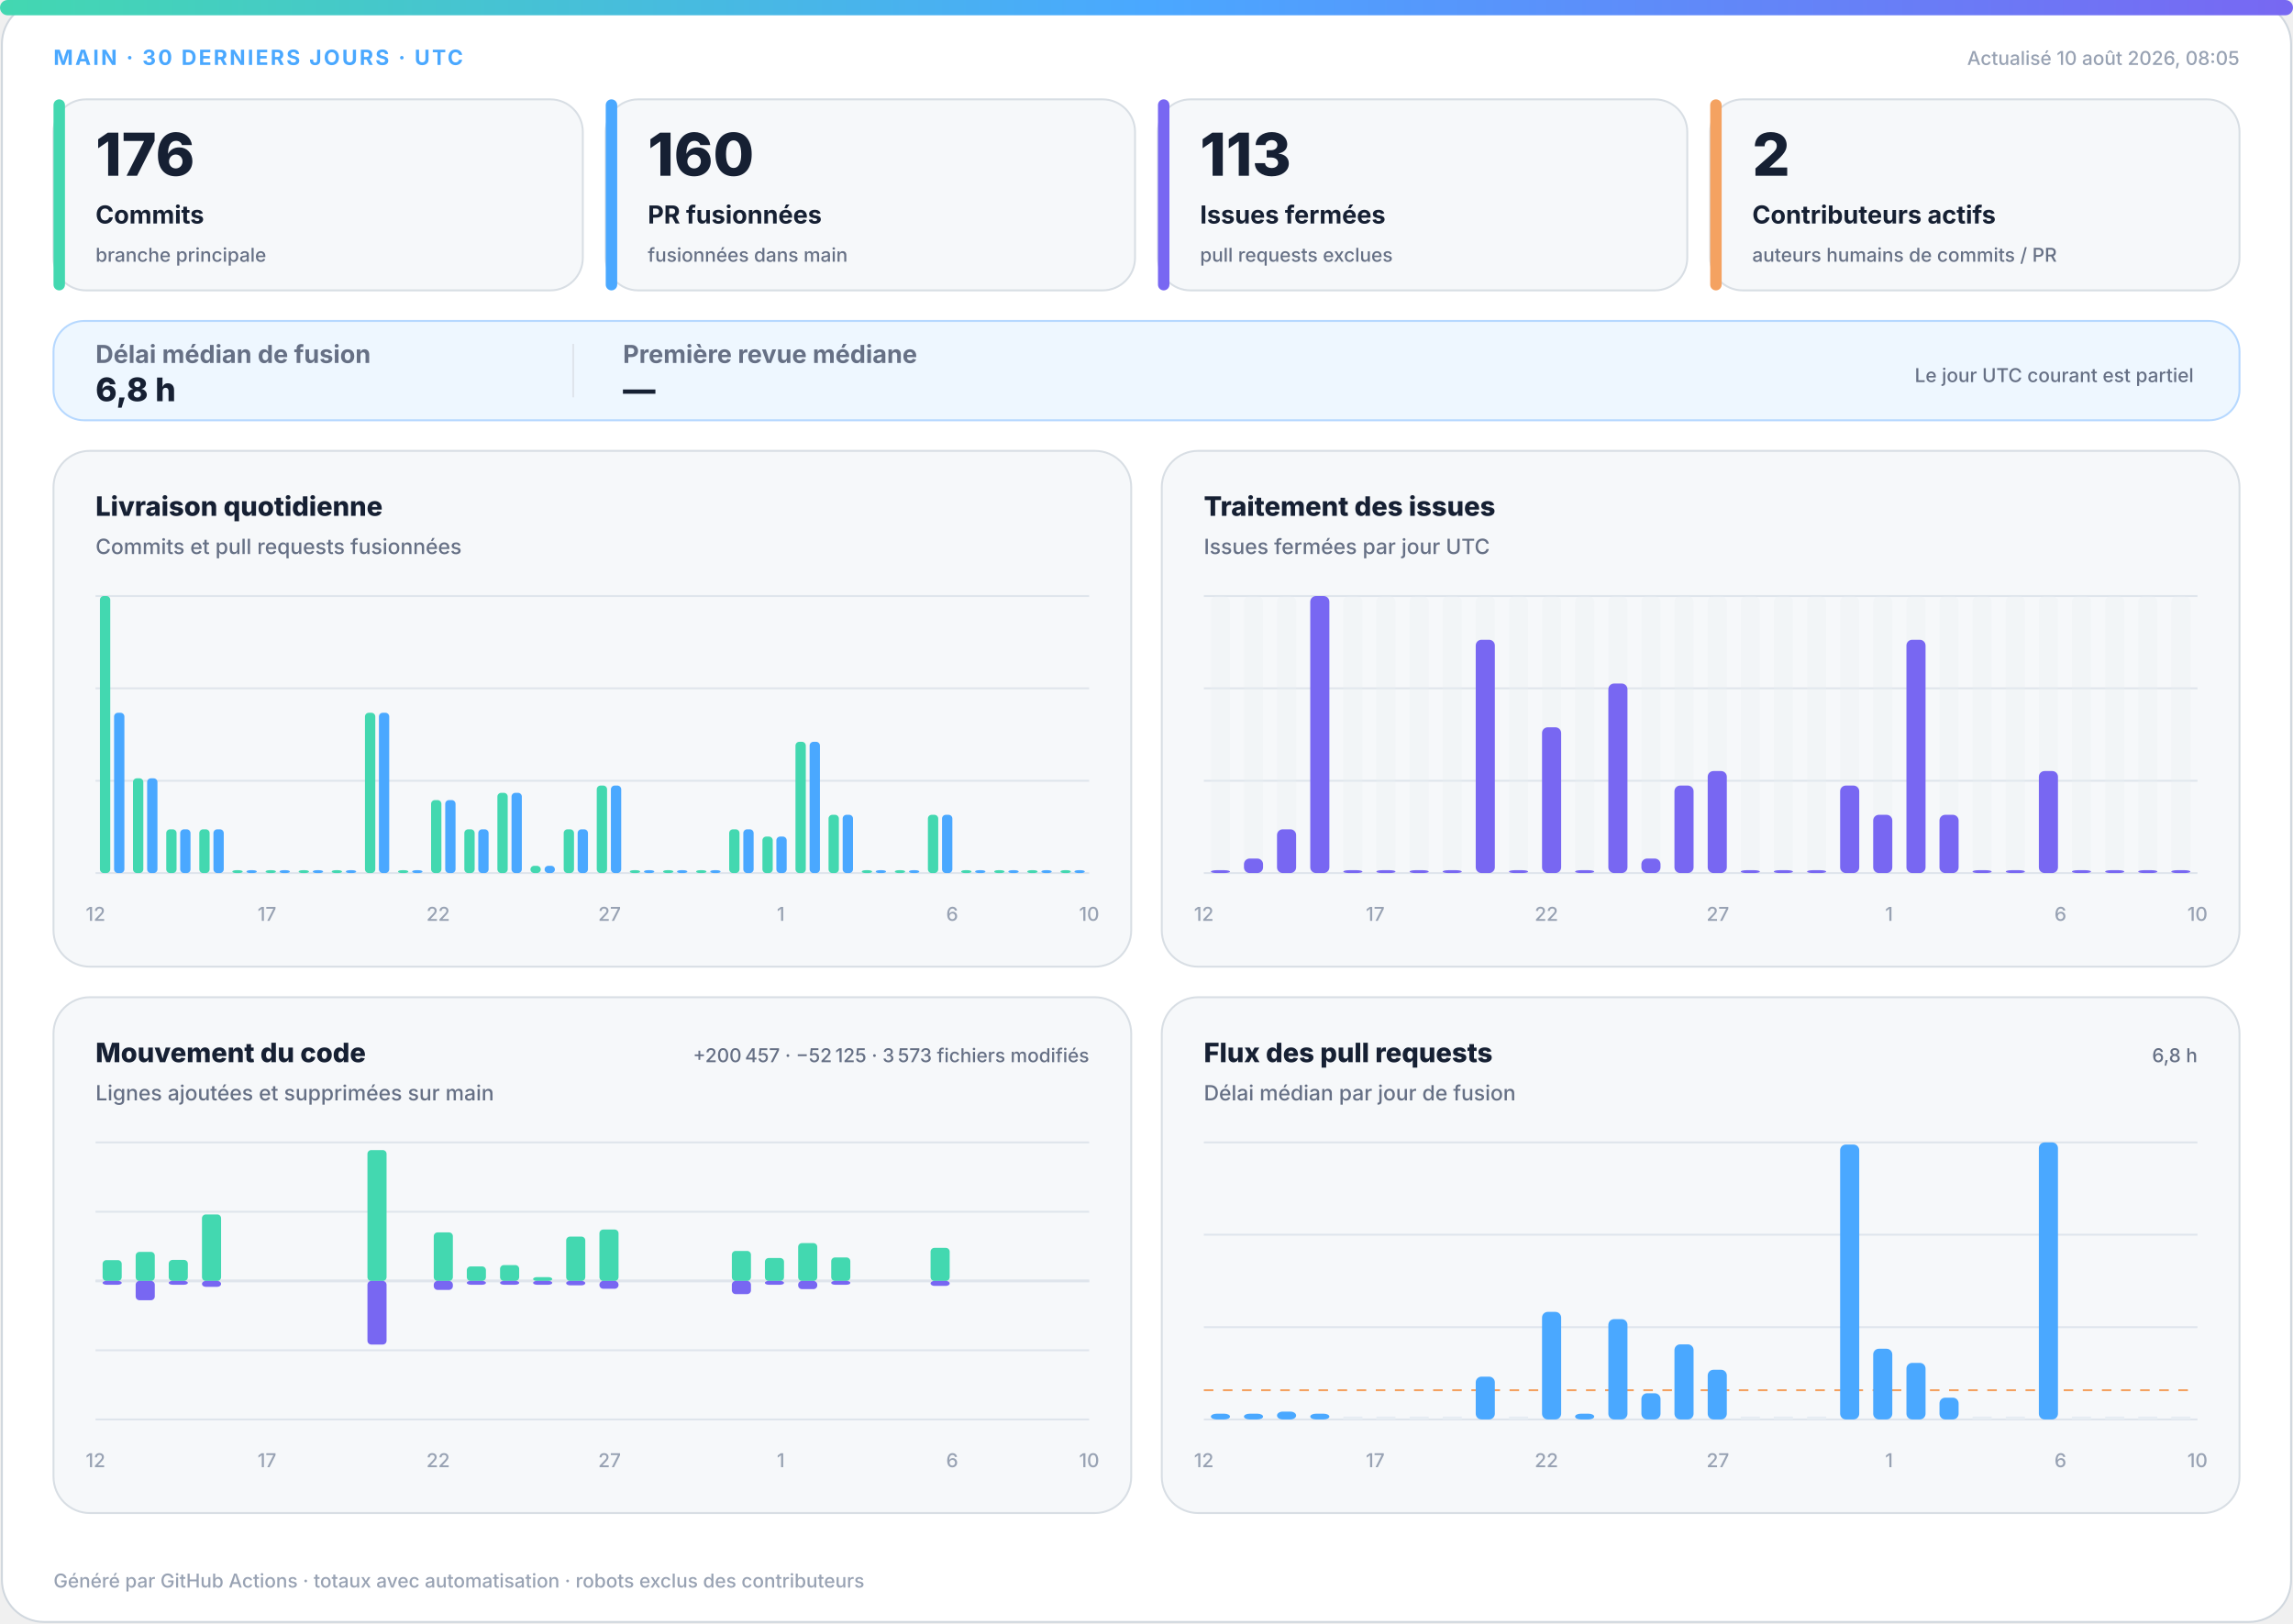
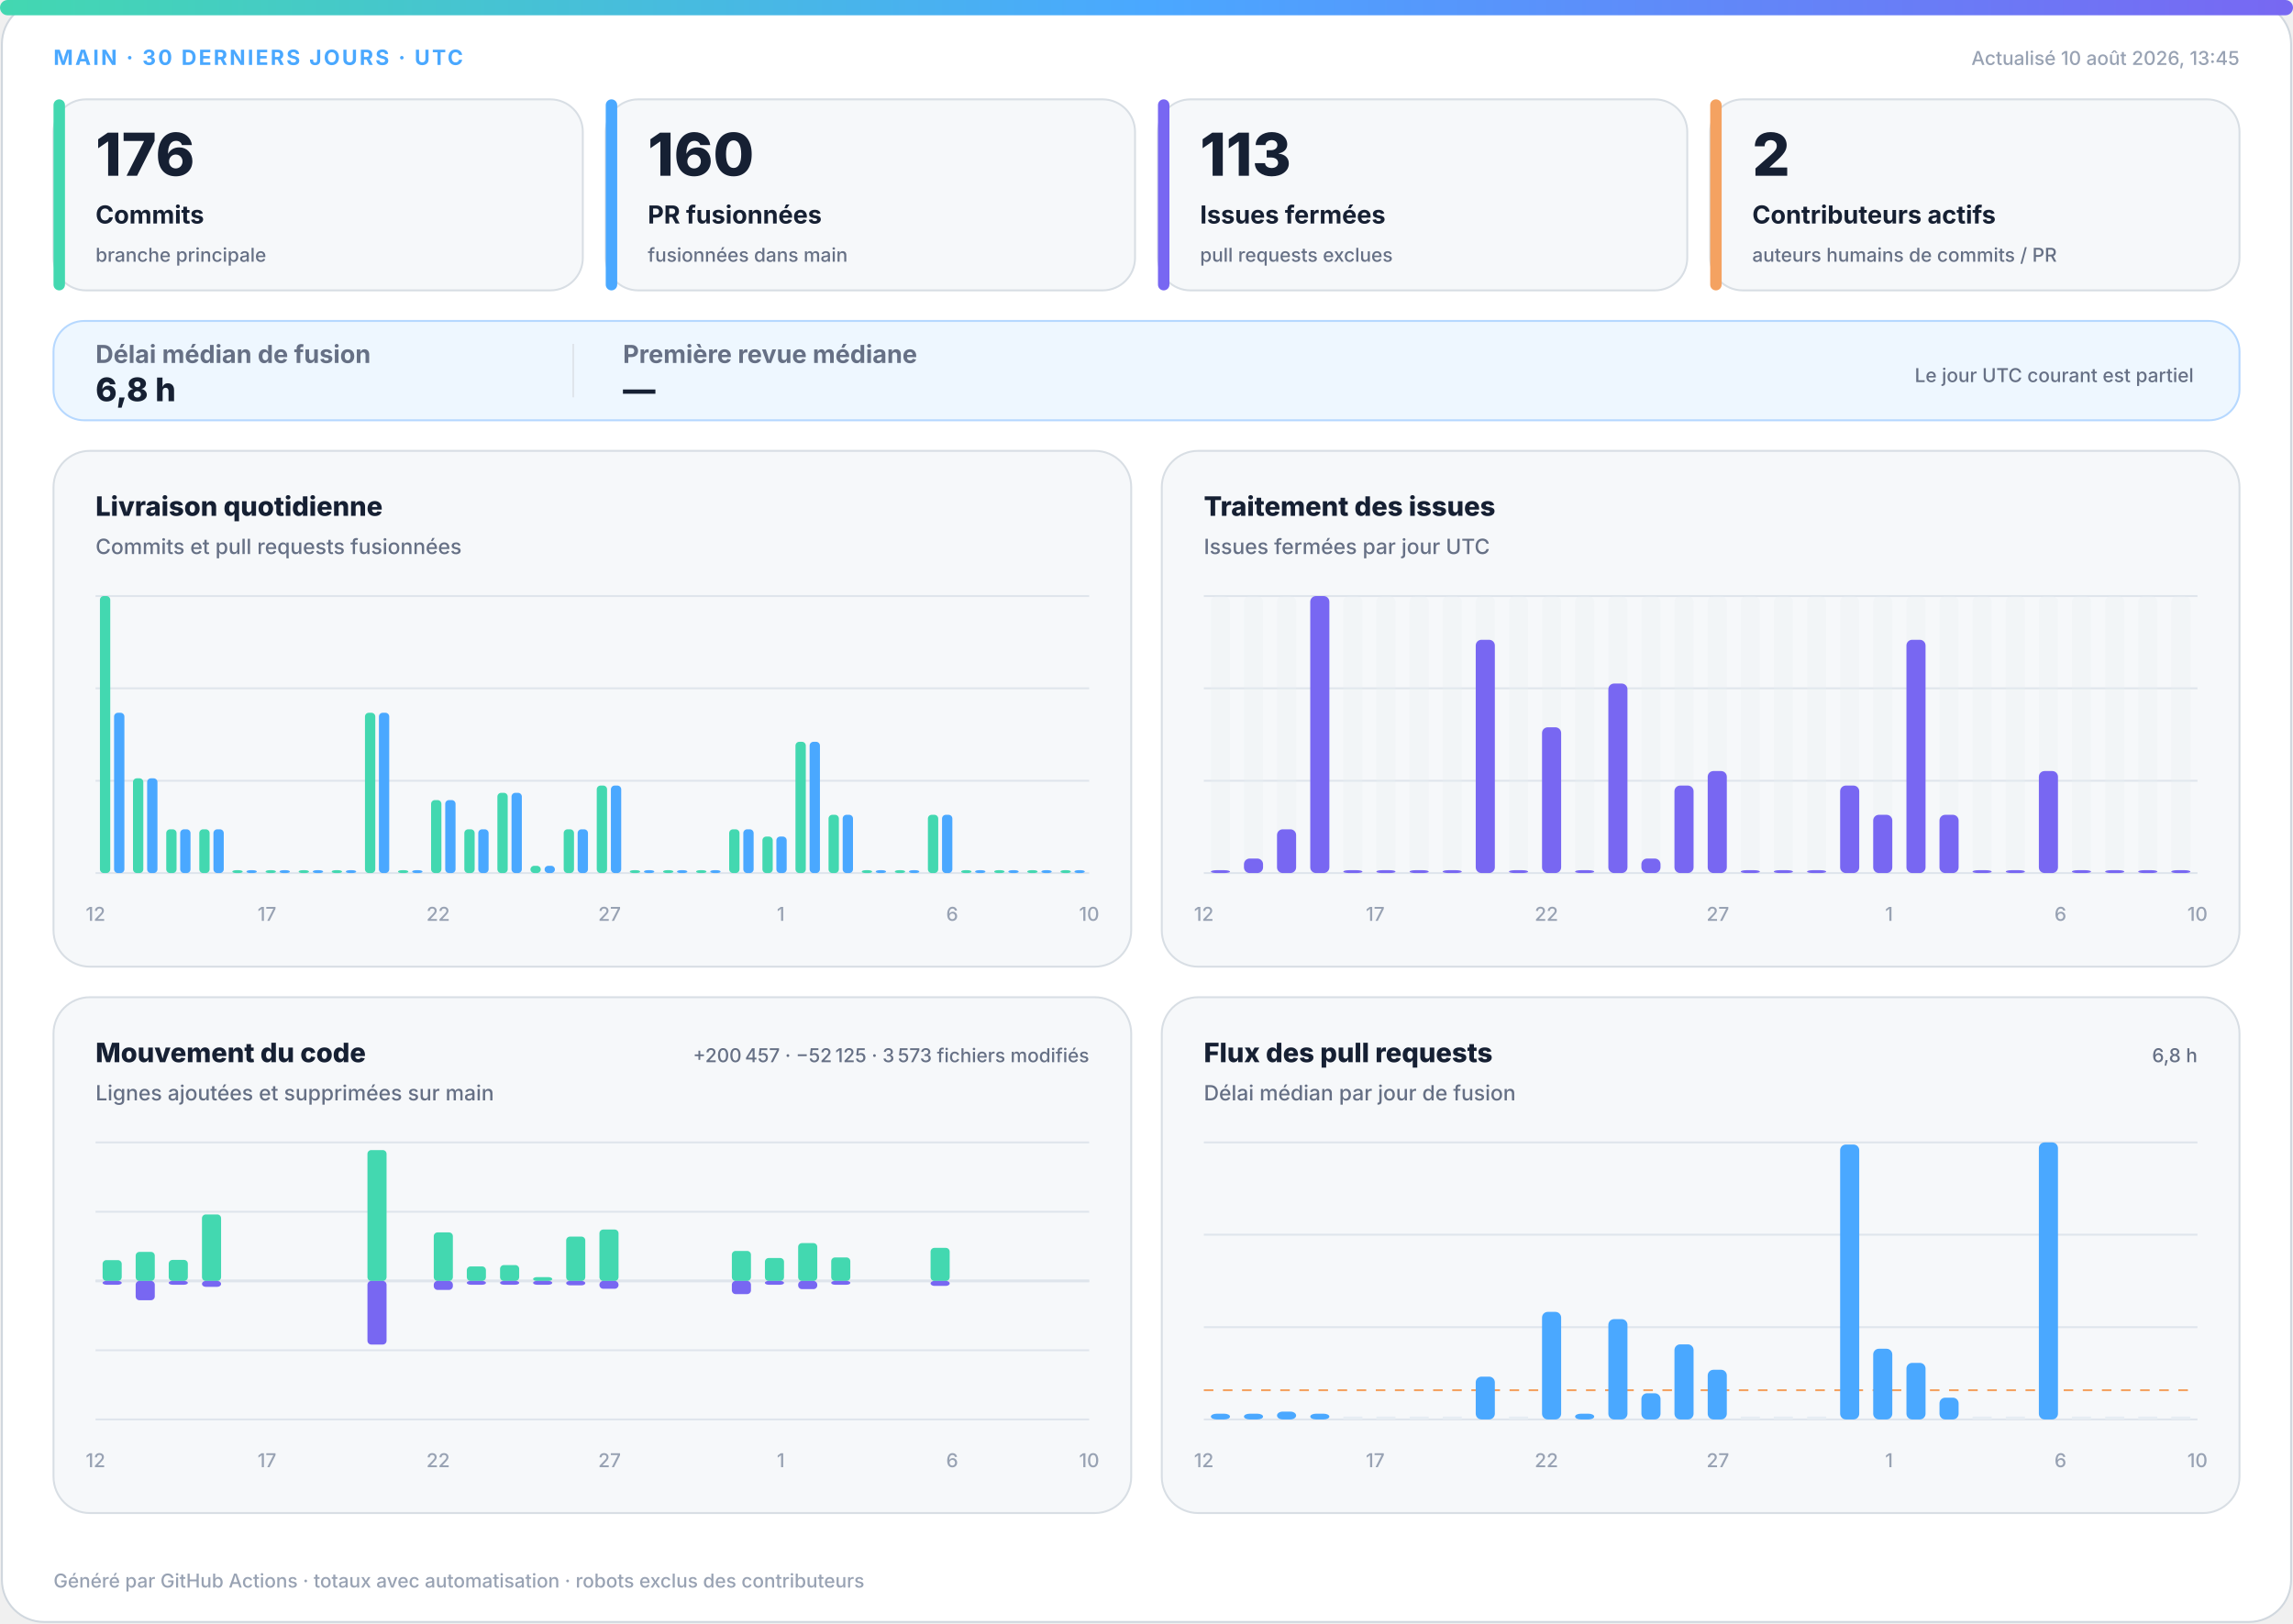
<svg xmlns="http://www.w3.org/2000/svg" width="1200" height="850" viewBox="0 0 1200 850" role="img" aria-labelledby="title desc">
  <defs>
    <linearGradient id="accent" x1="0" y1="0" x2="1" y2="0">
      <stop offset="0%" stop-color="#43d8b0" />
      <stop offset="50%" stop-color="#4aa8ff" />
      <stop offset="100%" stop-color="#7867f2" />
    </linearGradient>
    <linearGradient id="soft" x1="0" y1="0" x2="1" y2="1">
      <stop offset="0%" stop-color="#43d8b0" stop-opacity=".18" />
      <stop offset="100%" stop-color="#7867f2" stop-opacity=".12" />
    </linearGradient>
  </defs>
  <style>
.bg{fill:#fff;stroke:#d0d7de}.surface{fill:#f6f8fa;stroke:#d8dee4}.strong{fill:#eef7ff;stroke:#b6d8ff}.ink{fill:#162033}.muted{fill:#667085}.faint{fill:#98a2b3}.grid{stroke:#dfe5ec}.track{fill:#e7edf3}
.meta{font:750 11px -apple-system,BlinkMacSystemFont,"Segoe UI",sans-serif;letter-spacing:1.1px}.value{font:820 31px -apple-system,BlinkMacSystemFont,"Segoe UI",sans-serif}.label{font:720 13px -apple-system,BlinkMacSystemFont,"Segoe UI",sans-serif}.scope{font:520 10px -apple-system,BlinkMacSystemFont,"Segoe UI",sans-serif}.chart-title{font:760 14px -apple-system,BlinkMacSystemFont,"Segoe UI",sans-serif}.chart-subtitle{font:520 11px -apple-system,BlinkMacSystemFont,"Segoe UI",sans-serif}.small{font:540 10px -apple-system,BlinkMacSystemFont,"Segoe UI",sans-serif}.flow-value{font:780 17px -apple-system,BlinkMacSystemFont,"Segoe UI",sans-serif}
@media(prefers-color-scheme:dark){.bg{fill:#0d1117;stroke:#30363d}.surface{fill:#161b22;stroke:#30363d}.strong{fill:#10263a;stroke:#244d70}.ink{fill:#f0f6fc}.muted{fill:#a7b0bc}.faint{fill:#7d8590}.grid{stroke:#30363d}.track{fill:#27313d}}
</style>
  <rect class="bg" x="1" y="1" width="1198" height="848" rx="22" />
  <rect x="0" y="0" width="1200" height="8" rx="4" fill="url(#accent)" />
  <text class="meta" x="28" y="34" fill="#4aa8ff">MAIN · 30 DERNIERS JOURS · UTC</text>
-   <text class="small faint" x="1172" y="34" text-anchor="end">Actualisé 10 août 2026, 08:05</text>
+   <text class="small faint" x="1172" y="34" text-anchor="end">Actualisé 10 août 2026, 13:45</text>
  <g>
    <rect class="surface" x="28" y="52" width="277" height="100" rx="17" />
    <rect x="28" y="52" width="6" height="100" rx="3" fill="#43d8b0" />
    <text class="value ink" x="50" y="92" style="font-size:31px">176</text>
    <text class="label ink" x="50" y="117" style="font-size:13px">Commits</text>
    <text class="scope muted" x="50" y="137" style="font-size:10px">branche principale</text>
  </g>
  <g>
    <rect class="surface" x="317" y="52" width="277" height="100" rx="17" />
    <rect x="317" y="52" width="6" height="100" rx="3" fill="#4aa8ff" />
    <text class="value ink" x="339" y="92" style="font-size:31px">160</text>
    <text class="label ink" x="339" y="117" style="font-size:13px">PR fusionnées</text>
    <text class="scope muted" x="339" y="137" style="font-size:10px">fusionnées dans main</text>
  </g>
  <g>
    <rect class="surface" x="606" y="52" width="277" height="100" rx="17" />
    <rect x="606" y="52" width="6" height="100" rx="3" fill="#7867f2" />
    <text class="value ink" x="628" y="92" style="font-size:31px">113</text>
    <text class="label ink" x="628" y="117" style="font-size:13px">Issues fermées</text>
    <text class="scope muted" x="628" y="137" style="font-size:10px">pull requests exclues</text>
  </g>
  <g>
    <rect class="surface" x="895" y="52" width="277" height="100" rx="17" />
    <rect x="895" y="52" width="6" height="100" rx="3" fill="#f4a261" />
    <text class="value ink" x="917" y="92" style="font-size:31px">2</text>
    <text class="label ink" x="917" y="117" style="font-size:13px">Contributeurs actifs</text>
    <text class="scope muted" x="917" y="137" style="font-size:10px">auteurs humains de commits / PR</text>
  </g>
  <g>
    <rect class="strong" x="28" y="168" width="1144" height="52" rx="16" fill="url(#soft)" />
    <text class="label muted" x="50" y="190">Délai médian de fusion</text>
    <text class="flow-value ink" x="50" y="210">6,8 h</text>
    <line class="grid" x1="300" y1="180" x2="300" y2="208" />
    <text class="label muted" x="326" y="190">Première revue médiane</text>
    <text class="flow-value ink" x="326" y="210">—</text>
    <text class="scope muted" x="1148" y="200" text-anchor="end">Le jour UTC courant est partiel</text>
  </g>
  <g>
    <rect class="surface" x="28" y="236" width="564" height="270" rx="19" />
    <text class="chart-title ink" x="50" y="270">Livraison quotidienne</text>
    <text class="chart-subtitle muted" x="50" y="290">Commits et pull requests fusionnées</text>
    <line class="grid" x1="50" y1="312.0" x2="570" y2="312.0" />
    <line class="grid" x1="50" y1="360.3" x2="570" y2="360.3" />
    <line class="grid" x1="50" y1="408.7" x2="570" y2="408.7" />
    <line class="grid" x1="50" y1="457.0" x2="570" y2="457.0" />
    <rect x="52.3" y="312.0" width="5.4" height="145.0" rx="2" fill="#43d8b0" />
    <rect x="59.7" y="373.1" width="5.4" height="83.9" rx="2" fill="#4aa8ff" />
    <rect x="69.6" y="407.4" width="5.4" height="49.6" rx="2" fill="#43d8b0" />
    <rect x="77.0" y="407.4" width="5.4" height="49.6" rx="2" fill="#4aa8ff" />
    <rect x="87.0" y="434.1" width="5.4" height="22.9" rx="2" fill="#43d8b0" />
    <rect x="94.3" y="434.1" width="5.4" height="22.9" rx="2" fill="#4aa8ff" />
    <rect x="104.3" y="434.1" width="5.4" height="22.9" rx="2" fill="#43d8b0" />
    <rect x="111.7" y="434.1" width="5.4" height="22.9" rx="2" fill="#4aa8ff" />
    <rect x="121.6" y="455.5" width="5.4" height="1.5" rx="2" fill="#43d8b0" />
    <rect x="129.0" y="455.5" width="5.4" height="1.5" rx="2" fill="#4aa8ff" />
    <rect x="139.0" y="455.5" width="5.4" height="1.5" rx="2" fill="#43d8b0" />
    <rect x="146.3" y="455.5" width="5.4" height="1.5" rx="2" fill="#4aa8ff" />
    <rect x="156.3" y="455.5" width="5.4" height="1.5" rx="2" fill="#43d8b0" />
    <rect x="163.7" y="455.5" width="5.4" height="1.5" rx="2" fill="#4aa8ff" />
    <rect x="173.6" y="455.5" width="5.4" height="1.5" rx="2" fill="#43d8b0" />
    <rect x="181.0" y="455.5" width="5.4" height="1.5" rx="2" fill="#4aa8ff" />
    <rect x="191.0" y="373.1" width="5.4" height="83.9" rx="2" fill="#43d8b0" />
    <rect x="198.3" y="373.1" width="5.4" height="83.9" rx="2" fill="#4aa8ff" />
    <rect x="208.3" y="455.5" width="5.4" height="1.5" rx="2" fill="#43d8b0" />
    <rect x="215.7" y="455.5" width="5.4" height="1.5" rx="2" fill="#4aa8ff" />
    <rect x="225.6" y="418.8" width="5.4" height="38.2" rx="2" fill="#43d8b0" />
    <rect x="233.0" y="418.8" width="5.4" height="38.2" rx="2" fill="#4aa8ff" />
    <rect x="243.0" y="434.1" width="5.4" height="22.9" rx="2" fill="#43d8b0" />
    <rect x="250.3" y="434.1" width="5.4" height="22.9" rx="2" fill="#4aa8ff" />
    <rect x="260.3" y="415.0" width="5.4" height="42.0" rx="2" fill="#43d8b0" />
    <rect x="267.7" y="415.0" width="5.4" height="42.0" rx="2" fill="#4aa8ff" />
    <rect x="277.6" y="453.2" width="5.4" height="3.8" rx="2" fill="#43d8b0" />
    <rect x="285.0" y="453.2" width="5.4" height="3.8" rx="2" fill="#4aa8ff" />
    <rect x="295.0" y="434.1" width="5.4" height="22.9" rx="2" fill="#43d8b0" />
    <rect x="302.3" y="434.1" width="5.4" height="22.9" rx="2" fill="#4aa8ff" />
    <rect x="312.3" y="411.2" width="5.4" height="45.8" rx="2" fill="#43d8b0" />
    <rect x="319.7" y="411.2" width="5.4" height="45.8" rx="2" fill="#4aa8ff" />
    <rect x="329.6" y="455.5" width="5.4" height="1.5" rx="2" fill="#43d8b0" />
    <rect x="337.0" y="455.5" width="5.4" height="1.5" rx="2" fill="#4aa8ff" />
    <rect x="347.0" y="455.5" width="5.4" height="1.5" rx="2" fill="#43d8b0" />
    <rect x="354.3" y="455.5" width="5.4" height="1.5" rx="2" fill="#4aa8ff" />
    <rect x="364.3" y="455.5" width="5.4" height="1.5" rx="2" fill="#43d8b0" />
    <rect x="371.7" y="455.5" width="5.4" height="1.5" rx="2" fill="#4aa8ff" />
    <rect x="381.6" y="434.1" width="5.4" height="22.9" rx="2" fill="#43d8b0" />
    <rect x="389.0" y="434.1" width="5.4" height="22.9" rx="2" fill="#4aa8ff" />
    <rect x="399.0" y="437.9" width="5.4" height="19.1" rx="2" fill="#43d8b0" />
    <rect x="406.3" y="437.9" width="5.4" height="19.1" rx="2" fill="#4aa8ff" />
    <rect x="416.3" y="388.3" width="5.4" height="68.7" rx="2" fill="#43d8b0" />
    <rect x="423.7" y="388.3" width="5.4" height="68.7" rx="2" fill="#4aa8ff" />
    <rect x="433.6" y="426.5" width="5.4" height="30.5" rx="2" fill="#43d8b0" />
    <rect x="441.0" y="426.5" width="5.4" height="30.5" rx="2" fill="#4aa8ff" />
    <rect x="451.0" y="455.5" width="5.4" height="1.5" rx="2" fill="#43d8b0" />
    <rect x="458.3" y="455.5" width="5.4" height="1.5" rx="2" fill="#4aa8ff" />
    <rect x="468.3" y="455.5" width="5.4" height="1.5" rx="2" fill="#43d8b0" />
    <rect x="475.7" y="455.5" width="5.4" height="1.5" rx="2" fill="#4aa8ff" />
    <rect x="485.6" y="426.5" width="5.4" height="30.5" rx="2" fill="#43d8b0" />
    <rect x="493.0" y="426.5" width="5.4" height="30.5" rx="2" fill="#4aa8ff" />
    <rect x="503.0" y="455.5" width="5.4" height="1.5" rx="2" fill="#43d8b0" />
    <rect x="510.3" y="455.5" width="5.4" height="1.5" rx="2" fill="#4aa8ff" />
    <rect x="520.3" y="455.5" width="5.4" height="1.5" rx="2" fill="#43d8b0" />
    <rect x="527.7" y="455.5" width="5.4" height="1.5" rx="2" fill="#4aa8ff" />
    <rect x="537.6" y="455.5" width="5.4" height="1.5" rx="2" fill="#43d8b0" />
    <rect x="545.0" y="455.5" width="5.4" height="1.5" rx="2" fill="#4aa8ff" />
    <rect x="555.0" y="455.5" width="5.4" height="1.5" rx="2" fill="#43d8b0" />
    <rect x="562.3" y="455.5" width="5.4" height="1.5" rx="2" fill="#4aa8ff" />
    <text class="small faint" x="50.0" y="482" text-anchor="middle">12</text>
    <text class="small faint" x="139.7" y="482" text-anchor="middle">17</text>
    <text class="small faint" x="229.3" y="482" text-anchor="middle">22</text>
    <text class="small faint" x="319.0" y="482" text-anchor="middle">27</text>
    <text class="small faint" x="408.6" y="482" text-anchor="middle">1</text>
    <text class="small faint" x="498.3" y="482" text-anchor="middle">6</text>
    <text class="small faint" x="570.0" y="482" text-anchor="middle">10</text>
  </g>
  <g>
    <rect class="surface" x="608" y="236" width="564" height="270" rx="19" />
    <text class="chart-title ink" x="630" y="270">Traitement des issues</text>
    <text class="chart-subtitle muted" x="630" y="290">Issues fermées par jour UTC</text>
    <line class="grid" x1="630" y1="312.0" x2="1150" y2="312.0" />
    <line class="grid" x1="630" y1="360.3" x2="1150" y2="360.3" />
    <line class="grid" x1="630" y1="408.7" x2="1150" y2="408.7" />
    <line class="grid" x1="630" y1="457.0" x2="1150" y2="457.0" />
    <g>
      <rect class="track" x="633.7" y="312" width="10.0" height="145" rx="3" opacity=".3" />
      <rect x="633.7" y="455.5" width="10.0" height="1.5" rx="3" fill="#7867f2" />
    </g>
    <g>
      <rect class="track" x="651.0" y="312" width="10.0" height="145" rx="3" opacity=".3" />
      <rect x="651.0" y="449.4" width="10.0" height="7.6" rx="3" fill="#7867f2" />
    </g>
    <g>
      <rect class="track" x="668.3" y="312" width="10.0" height="145" rx="3" opacity=".3" />
      <rect x="668.3" y="434.1" width="10.0" height="22.9" rx="3" fill="#7867f2" />
    </g>
    <g>
      <rect class="track" x="685.7" y="312" width="10.0" height="145" rx="3" opacity=".3" />
      <rect x="685.7" y="312.0" width="10.0" height="145.0" rx="3" fill="#7867f2" />
    </g>
    <g>
      <rect class="track" x="703.0" y="312" width="10.0" height="145" rx="3" opacity=".3" />
      <rect x="703.0" y="455.5" width="10.0" height="1.5" rx="3" fill="#7867f2" />
    </g>
    <g>
      <rect class="track" x="720.3" y="312" width="10.0" height="145" rx="3" opacity=".3" />
      <rect x="720.3" y="455.5" width="10.0" height="1.5" rx="3" fill="#7867f2" />
    </g>
    <g>
      <rect class="track" x="737.7" y="312" width="10.0" height="145" rx="3" opacity=".3" />
      <rect x="737.7" y="455.5" width="10.0" height="1.5" rx="3" fill="#7867f2" />
    </g>
    <g>
      <rect class="track" x="755.0" y="312" width="10.0" height="145" rx="3" opacity=".3" />
      <rect x="755.0" y="455.5" width="10.0" height="1.5" rx="3" fill="#7867f2" />
    </g>
    <g>
      <rect class="track" x="772.3" y="312" width="10.0" height="145" rx="3" opacity=".3" />
      <rect x="772.3" y="334.9" width="10.0" height="122.1" rx="3" fill="#7867f2" />
    </g>
    <g>
      <rect class="track" x="789.7" y="312" width="10.0" height="145" rx="3" opacity=".3" />
      <rect x="789.7" y="455.5" width="10.0" height="1.5" rx="3" fill="#7867f2" />
    </g>
    <g>
      <rect class="track" x="807.0" y="312" width="10.0" height="145" rx="3" opacity=".3" />
      <rect x="807.0" y="380.7" width="10.0" height="76.3" rx="3" fill="#7867f2" />
    </g>
    <g>
      <rect class="track" x="824.3" y="312" width="10.0" height="145" rx="3" opacity=".3" />
      <rect x="824.3" y="455.5" width="10.0" height="1.5" rx="3" fill="#7867f2" />
    </g>
    <g>
      <rect class="track" x="841.7" y="312" width="10.0" height="145" rx="3" opacity=".3" />
      <rect x="841.7" y="357.8" width="10.0" height="99.2" rx="3" fill="#7867f2" />
    </g>
    <g>
      <rect class="track" x="859.0" y="312" width="10.0" height="145" rx="3" opacity=".3" />
      <rect x="859.0" y="449.4" width="10.0" height="7.6" rx="3" fill="#7867f2" />
    </g>
    <g>
      <rect class="track" x="876.3" y="312" width="10.0" height="145" rx="3" opacity=".3" />
      <rect x="876.3" y="411.2" width="10.0" height="45.8" rx="3" fill="#7867f2" />
    </g>
    <g>
      <rect class="track" x="893.7" y="312" width="10.0" height="145" rx="3" opacity=".3" />
      <rect x="893.7" y="403.6" width="10.0" height="53.4" rx="3" fill="#7867f2" />
    </g>
    <g>
      <rect class="track" x="911.0" y="312" width="10.0" height="145" rx="3" opacity=".3" />
      <rect x="911.0" y="455.5" width="10.0" height="1.5" rx="3" fill="#7867f2" />
    </g>
    <g>
      <rect class="track" x="928.3" y="312" width="10.0" height="145" rx="3" opacity=".3" />
      <rect x="928.3" y="455.5" width="10.0" height="1.5" rx="3" fill="#7867f2" />
    </g>
    <g>
      <rect class="track" x="945.7" y="312" width="10.0" height="145" rx="3" opacity=".3" />
      <rect x="945.7" y="455.5" width="10.0" height="1.5" rx="3" fill="#7867f2" />
    </g>
    <g>
      <rect class="track" x="963.0" y="312" width="10.0" height="145" rx="3" opacity=".3" />
      <rect x="963.0" y="411.2" width="10.0" height="45.8" rx="3" fill="#7867f2" />
    </g>
    <g>
      <rect class="track" x="980.3" y="312" width="10.0" height="145" rx="3" opacity=".3" />
      <rect x="980.3" y="426.5" width="10.0" height="30.5" rx="3" fill="#7867f2" />
    </g>
    <g>
      <rect class="track" x="997.7" y="312" width="10.0" height="145" rx="3" opacity=".3" />
      <rect x="997.7" y="334.9" width="10.0" height="122.1" rx="3" fill="#7867f2" />
    </g>
    <g>
      <rect class="track" x="1015.0" y="312" width="10.0" height="145" rx="3" opacity=".3" />
      <rect x="1015.0" y="426.5" width="10.0" height="30.5" rx="3" fill="#7867f2" />
    </g>
    <g>
      <rect class="track" x="1032.3" y="312" width="10.0" height="145" rx="3" opacity=".3" />
      <rect x="1032.3" y="455.5" width="10.0" height="1.5" rx="3" fill="#7867f2" />
    </g>
    <g>
      <rect class="track" x="1049.7" y="312" width="10.0" height="145" rx="3" opacity=".3" />
      <rect x="1049.7" y="455.5" width="10.0" height="1.5" rx="3" fill="#7867f2" />
    </g>
    <g>
      <rect class="track" x="1067.0" y="312" width="10.0" height="145" rx="3" opacity=".3" />
      <rect x="1067.0" y="403.6" width="10.0" height="53.4" rx="3" fill="#7867f2" />
    </g>
    <g>
      <rect class="track" x="1084.3" y="312" width="10.0" height="145" rx="3" opacity=".3" />
      <rect x="1084.3" y="455.5" width="10.0" height="1.5" rx="3" fill="#7867f2" />
    </g>
    <g>
      <rect class="track" x="1101.7" y="312" width="10.0" height="145" rx="3" opacity=".3" />
      <rect x="1101.7" y="455.5" width="10.0" height="1.5" rx="3" fill="#7867f2" />
    </g>
    <g>
      <rect class="track" x="1119.0" y="312" width="10.0" height="145" rx="3" opacity=".3" />
      <rect x="1119.0" y="455.5" width="10.0" height="1.5" rx="3" fill="#7867f2" />
    </g>
    <g>
      <rect class="track" x="1136.3" y="312" width="10.0" height="145" rx="3" opacity=".3" />
      <rect x="1136.3" y="455.5" width="10.0" height="1.5" rx="3" fill="#7867f2" />
    </g>
    <text class="small faint" x="630.0" y="482" text-anchor="middle">12</text>
    <text class="small faint" x="719.7" y="482" text-anchor="middle">17</text>
    <text class="small faint" x="809.3" y="482" text-anchor="middle">22</text>
    <text class="small faint" x="899.0" y="482" text-anchor="middle">27</text>
    <text class="small faint" x="988.6" y="482" text-anchor="middle">1</text>
    <text class="small faint" x="1078.3" y="482" text-anchor="middle">6</text>
    <text class="small faint" x="1150.0" y="482" text-anchor="middle">10</text>
  </g>
  <g>
    <rect class="surface" x="28" y="522" width="564" height="270" rx="19" />
    <text class="chart-title ink" x="50" y="556">Mouvement du code</text>
    <text class="chart-subtitle muted" x="50" y="576">Lignes ajoutées et supprimées sur main</text>
    <text class="small muted" x="570" y="556" text-anchor="end">+200 457 · −52 125 · 3 573 fichiers modifiés</text>
    <line class="grid" x1="50" y1="598.0" x2="570" y2="598.0" />
    <line class="grid" x1="50" y1="634.3" x2="570" y2="634.3" />
    <line class="grid" x1="50" y1="670.5" x2="570" y2="670.5" />
    <line class="grid" x1="50" y1="706.8" x2="570" y2="706.8" />
    <line class="grid" x1="50" y1="743.0" x2="570" y2="743.0" />
    <line class="grid" x1="50" y1="670.5" x2="570" y2="670.5" stroke-width="1.5" />
    <rect x="53.7" y="659.6" width="10.0" height="10.9" rx="2" fill="#43d8b0" />
    <rect x="53.7" y="670.5" width="10.0" height="2.0" rx="2" fill="#7867f2" />
    <rect x="71.0" y="655.3" width="10.0" height="15.2" rx="2" fill="#43d8b0" />
    <rect x="71.0" y="670.5" width="10.0" height="10.1" rx="2" fill="#7867f2" />
    <rect x="88.3" y="659.5" width="10.0" height="11.0" rx="2" fill="#43d8b0" />
    <rect x="88.3" y="670.5" width="10.0" height="2.0" rx="2" fill="#7867f2" />
    <rect x="105.7" y="635.7" width="10.0" height="34.8" rx="2" fill="#43d8b0" />
    <rect x="105.7" y="670.5" width="10.0" height="3.1" rx="2" fill="#7867f2" />
    <rect x="123.0" y="670.5" width="10.0" height="0.0" rx="2" fill="#43d8b0" />
    <rect x="123.0" y="670.5" width="10.0" height="0.0" rx="2" fill="#7867f2" />
    <rect x="140.3" y="670.5" width="10.0" height="0.0" rx="2" fill="#43d8b0" />
    <rect x="140.3" y="670.5" width="10.0" height="0.0" rx="2" fill="#7867f2" />
    <rect x="157.7" y="670.5" width="10.0" height="0.0" rx="2" fill="#43d8b0" />
    <rect x="157.7" y="670.5" width="10.0" height="0.0" rx="2" fill="#7867f2" />
    <rect x="175.0" y="670.5" width="10.0" height="0.0" rx="2" fill="#43d8b0" />
    <rect x="175.0" y="670.5" width="10.0" height="0.0" rx="2" fill="#7867f2" />
    <rect x="192.3" y="602.0" width="10.0" height="68.5" rx="2" fill="#43d8b0" />
    <rect x="192.3" y="670.5" width="10.0" height="33.3" rx="2" fill="#7867f2" />
    <rect x="209.7" y="670.5" width="10.0" height="0.0" rx="2" fill="#43d8b0" />
    <rect x="209.7" y="670.5" width="10.0" height="0.0" rx="2" fill="#7867f2" />
    <rect x="227.0" y="645.1" width="10.0" height="25.4" rx="2" fill="#43d8b0" />
    <rect x="227.0" y="670.5" width="10.0" height="4.7" rx="2" fill="#7867f2" />
    <rect x="244.3" y="662.9" width="10.0" height="7.6" rx="2" fill="#43d8b0" />
    <rect x="244.3" y="670.5" width="10.0" height="2.0" rx="2" fill="#7867f2" />
    <rect x="261.7" y="662.2" width="10.0" height="8.3" rx="2" fill="#43d8b0" />
    <rect x="261.7" y="670.5" width="10.0" height="2.0" rx="2" fill="#7867f2" />
    <rect x="279.0" y="668.5" width="10.0" height="2.0" rx="2" fill="#43d8b0" />
    <rect x="279.0" y="670.5" width="10.0" height="2.0" rx="2" fill="#7867f2" />
    <rect x="296.3" y="647.3" width="10.0" height="23.2" rx="2" fill="#43d8b0" />
    <rect x="296.3" y="670.5" width="10.0" height="2.3" rx="2" fill="#7867f2" />
    <rect x="313.7" y="643.6" width="10.0" height="26.9" rx="2" fill="#43d8b0" />
    <rect x="313.7" y="670.5" width="10.0" height="4.1" rx="2" fill="#7867f2" />
    <rect x="331.0" y="670.5" width="10.0" height="0.0" rx="2" fill="#43d8b0" />
    <rect x="331.0" y="670.5" width="10.0" height="0.0" rx="2" fill="#7867f2" />
    <rect x="348.3" y="670.5" width="10.0" height="0.0" rx="2" fill="#43d8b0" />
    <rect x="348.3" y="670.5" width="10.0" height="0.0" rx="2" fill="#7867f2" />
    <rect x="365.7" y="670.5" width="10.0" height="0.0" rx="2" fill="#43d8b0" />
    <rect x="365.7" y="670.5" width="10.0" height="0.0" rx="2" fill="#7867f2" />
    <rect x="383.0" y="654.8" width="10.0" height="15.7" rx="2" fill="#43d8b0" />
    <rect x="383.0" y="670.5" width="10.0" height="6.9" rx="2" fill="#7867f2" />
    <rect x="400.3" y="658.5" width="10.0" height="12.0" rx="2" fill="#43d8b0" />
    <rect x="400.3" y="670.5" width="10.0" height="2.0" rx="2" fill="#7867f2" />
    <rect x="417.7" y="650.7" width="10.0" height="19.8" rx="2" fill="#43d8b0" />
    <rect x="417.7" y="670.5" width="10.0" height="4.3" rx="2" fill="#7867f2" />
    <rect x="435.0" y="658.2" width="10.0" height="12.3" rx="2" fill="#43d8b0" />
    <rect x="435.0" y="670.5" width="10.0" height="2.0" rx="2" fill="#7867f2" />
    <rect x="452.3" y="670.5" width="10.0" height="0.0" rx="2" fill="#43d8b0" />
    <rect x="452.3" y="670.5" width="10.0" height="0.0" rx="2" fill="#7867f2" />
    <rect x="469.7" y="670.5" width="10.0" height="0.0" rx="2" fill="#43d8b0" />
    <rect x="469.7" y="670.5" width="10.0" height="0.0" rx="2" fill="#7867f2" />
    <rect x="487.0" y="653.2" width="10.0" height="17.3" rx="2" fill="#43d8b0" />
    <rect x="487.0" y="670.5" width="10.0" height="2.6" rx="2" fill="#7867f2" />
    <rect x="504.3" y="670.5" width="10.0" height="0.0" rx="2" fill="#43d8b0" />
    <rect x="504.3" y="670.5" width="10.0" height="0.0" rx="2" fill="#7867f2" />
    <rect x="521.7" y="670.5" width="10.0" height="0.0" rx="2" fill="#43d8b0" />
    <rect x="521.7" y="670.5" width="10.0" height="0.0" rx="2" fill="#7867f2" />
    <rect x="539.0" y="670.5" width="10.0" height="0.0" rx="2" fill="#43d8b0" />
    <rect x="539.0" y="670.5" width="10.0" height="0.0" rx="2" fill="#7867f2" />
    <rect x="556.3" y="670.5" width="10.0" height="0.0" rx="2" fill="#43d8b0" />
    <rect x="556.3" y="670.5" width="10.0" height="0.0" rx="2" fill="#7867f2" />
    <text class="small faint" x="50.0" y="768" text-anchor="middle">12</text>
    <text class="small faint" x="139.7" y="768" text-anchor="middle">17</text>
    <text class="small faint" x="229.3" y="768" text-anchor="middle">22</text>
    <text class="small faint" x="319.0" y="768" text-anchor="middle">27</text>
    <text class="small faint" x="408.6" y="768" text-anchor="middle">1</text>
    <text class="small faint" x="498.3" y="768" text-anchor="middle">6</text>
    <text class="small faint" x="570.0" y="768" text-anchor="middle">10</text>
  </g>
  <g>
    <rect class="surface" x="608" y="522" width="564" height="270" rx="19" />
    <text class="chart-title ink" x="630" y="556">Flux des pull requests</text>
    <text class="chart-subtitle muted" x="630" y="576">Délai médian par jour de fusion</text>
    <text class="small muted" x="1150" y="556" text-anchor="end">6,8 h</text>
    <line class="grid" x1="630" y1="598.0" x2="1150" y2="598.0" />
    <line class="grid" x1="630" y1="646.3" x2="1150" y2="646.3" />
    <line class="grid" x1="630" y1="694.7" x2="1150" y2="694.7" />
    <line class="grid" x1="630" y1="743.0" x2="1150" y2="743.0" />
    <line x1="630" y1="727.7" x2="1150" y2="727.7" stroke="#f4a261" stroke-dasharray="5 5" />
    <rect x="633.7" y="740.0" width="10.0" height="3.0" rx="3" fill="#4aa8ff" />
    <rect x="651.0" y="740.0" width="10.0" height="3.0" rx="3" fill="#4aa8ff" />
    <rect x="668.3" y="738.9" width="10.0" height="4.1" rx="3" fill="#4aa8ff" />
    <rect x="685.7" y="740.0" width="10.0" height="3.0" rx="3" fill="#4aa8ff" />
    <rect class="track" x="703.0" y="741.5" width="10.0" height="1.5" />
    <rect class="track" x="720.3" y="741.5" width="10.0" height="1.5" />
    <rect class="track" x="737.7" y="741.5" width="10.0" height="1.5" />
    <rect class="track" x="755.0" y="741.5" width="10.0" height="1.5" />
    <rect x="772.3" y="720.6" width="10.0" height="22.4" rx="3" fill="#4aa8ff" />
    <rect class="track" x="789.7" y="741.5" width="10.0" height="1.5" />
    <rect x="807.0" y="686.7" width="10.0" height="56.3" rx="3" fill="#4aa8ff" />
    <rect x="824.3" y="740.0" width="10.0" height="3.0" rx="3" fill="#4aa8ff" />
    <rect x="841.7" y="690.5" width="10.0" height="52.5" rx="3" fill="#4aa8ff" />
    <rect x="859.0" y="729.3" width="10.0" height="13.7" rx="3" fill="#4aa8ff" />
    <rect x="876.3" y="703.7" width="10.0" height="39.3" rx="3" fill="#4aa8ff" />
    <rect x="893.7" y="717.0" width="10.0" height="26.0" rx="3" fill="#4aa8ff" />
    <rect class="track" x="911.0" y="741.5" width="10.0" height="1.5" />
    <rect class="track" x="928.3" y="741.5" width="10.0" height="1.5" />
    <rect class="track" x="945.7" y="741.5" width="10.0" height="1.5" />
    <rect x="963.0" y="599.1" width="10.0" height="143.9" rx="3" fill="#4aa8ff" />
    <rect x="980.3" y="706.0" width="10.0" height="37.0" rx="3" fill="#4aa8ff" />
    <rect x="997.7" y="713.4" width="10.0" height="29.6" rx="3" fill="#4aa8ff" />
    <rect x="1015.0" y="731.6" width="10.0" height="11.4" rx="3" fill="#4aa8ff" />
    <rect class="track" x="1032.3" y="741.5" width="10.0" height="1.5" />
    <rect class="track" x="1049.7" y="741.5" width="10.0" height="1.5" />
    <rect x="1067.0" y="598.0" width="10.0" height="145.0" rx="3" fill="#4aa8ff" />
    <rect class="track" x="1084.3" y="741.5" width="10.0" height="1.5" />
    <rect class="track" x="1101.7" y="741.5" width="10.0" height="1.5" />
    <rect class="track" x="1119.0" y="741.5" width="10.0" height="1.5" />
    <rect class="track" x="1136.3" y="741.5" width="10.0" height="1.5" />
    <text class="small faint" x="630.0" y="768" text-anchor="middle">12</text>
    <text class="small faint" x="719.7" y="768" text-anchor="middle">17</text>
    <text class="small faint" x="809.3" y="768" text-anchor="middle">22</text>
    <text class="small faint" x="899.0" y="768" text-anchor="middle">27</text>
    <text class="small faint" x="988.6" y="768" text-anchor="middle">1</text>
    <text class="small faint" x="1078.3" y="768" text-anchor="middle">6</text>
    <text class="small faint" x="1150.0" y="768" text-anchor="middle">10</text>
  </g>
  <text class="small faint" x="28" y="831">Généré par GitHub Actions · totaux avec automatisation · robots exclus des contributeurs</text>
</svg>
